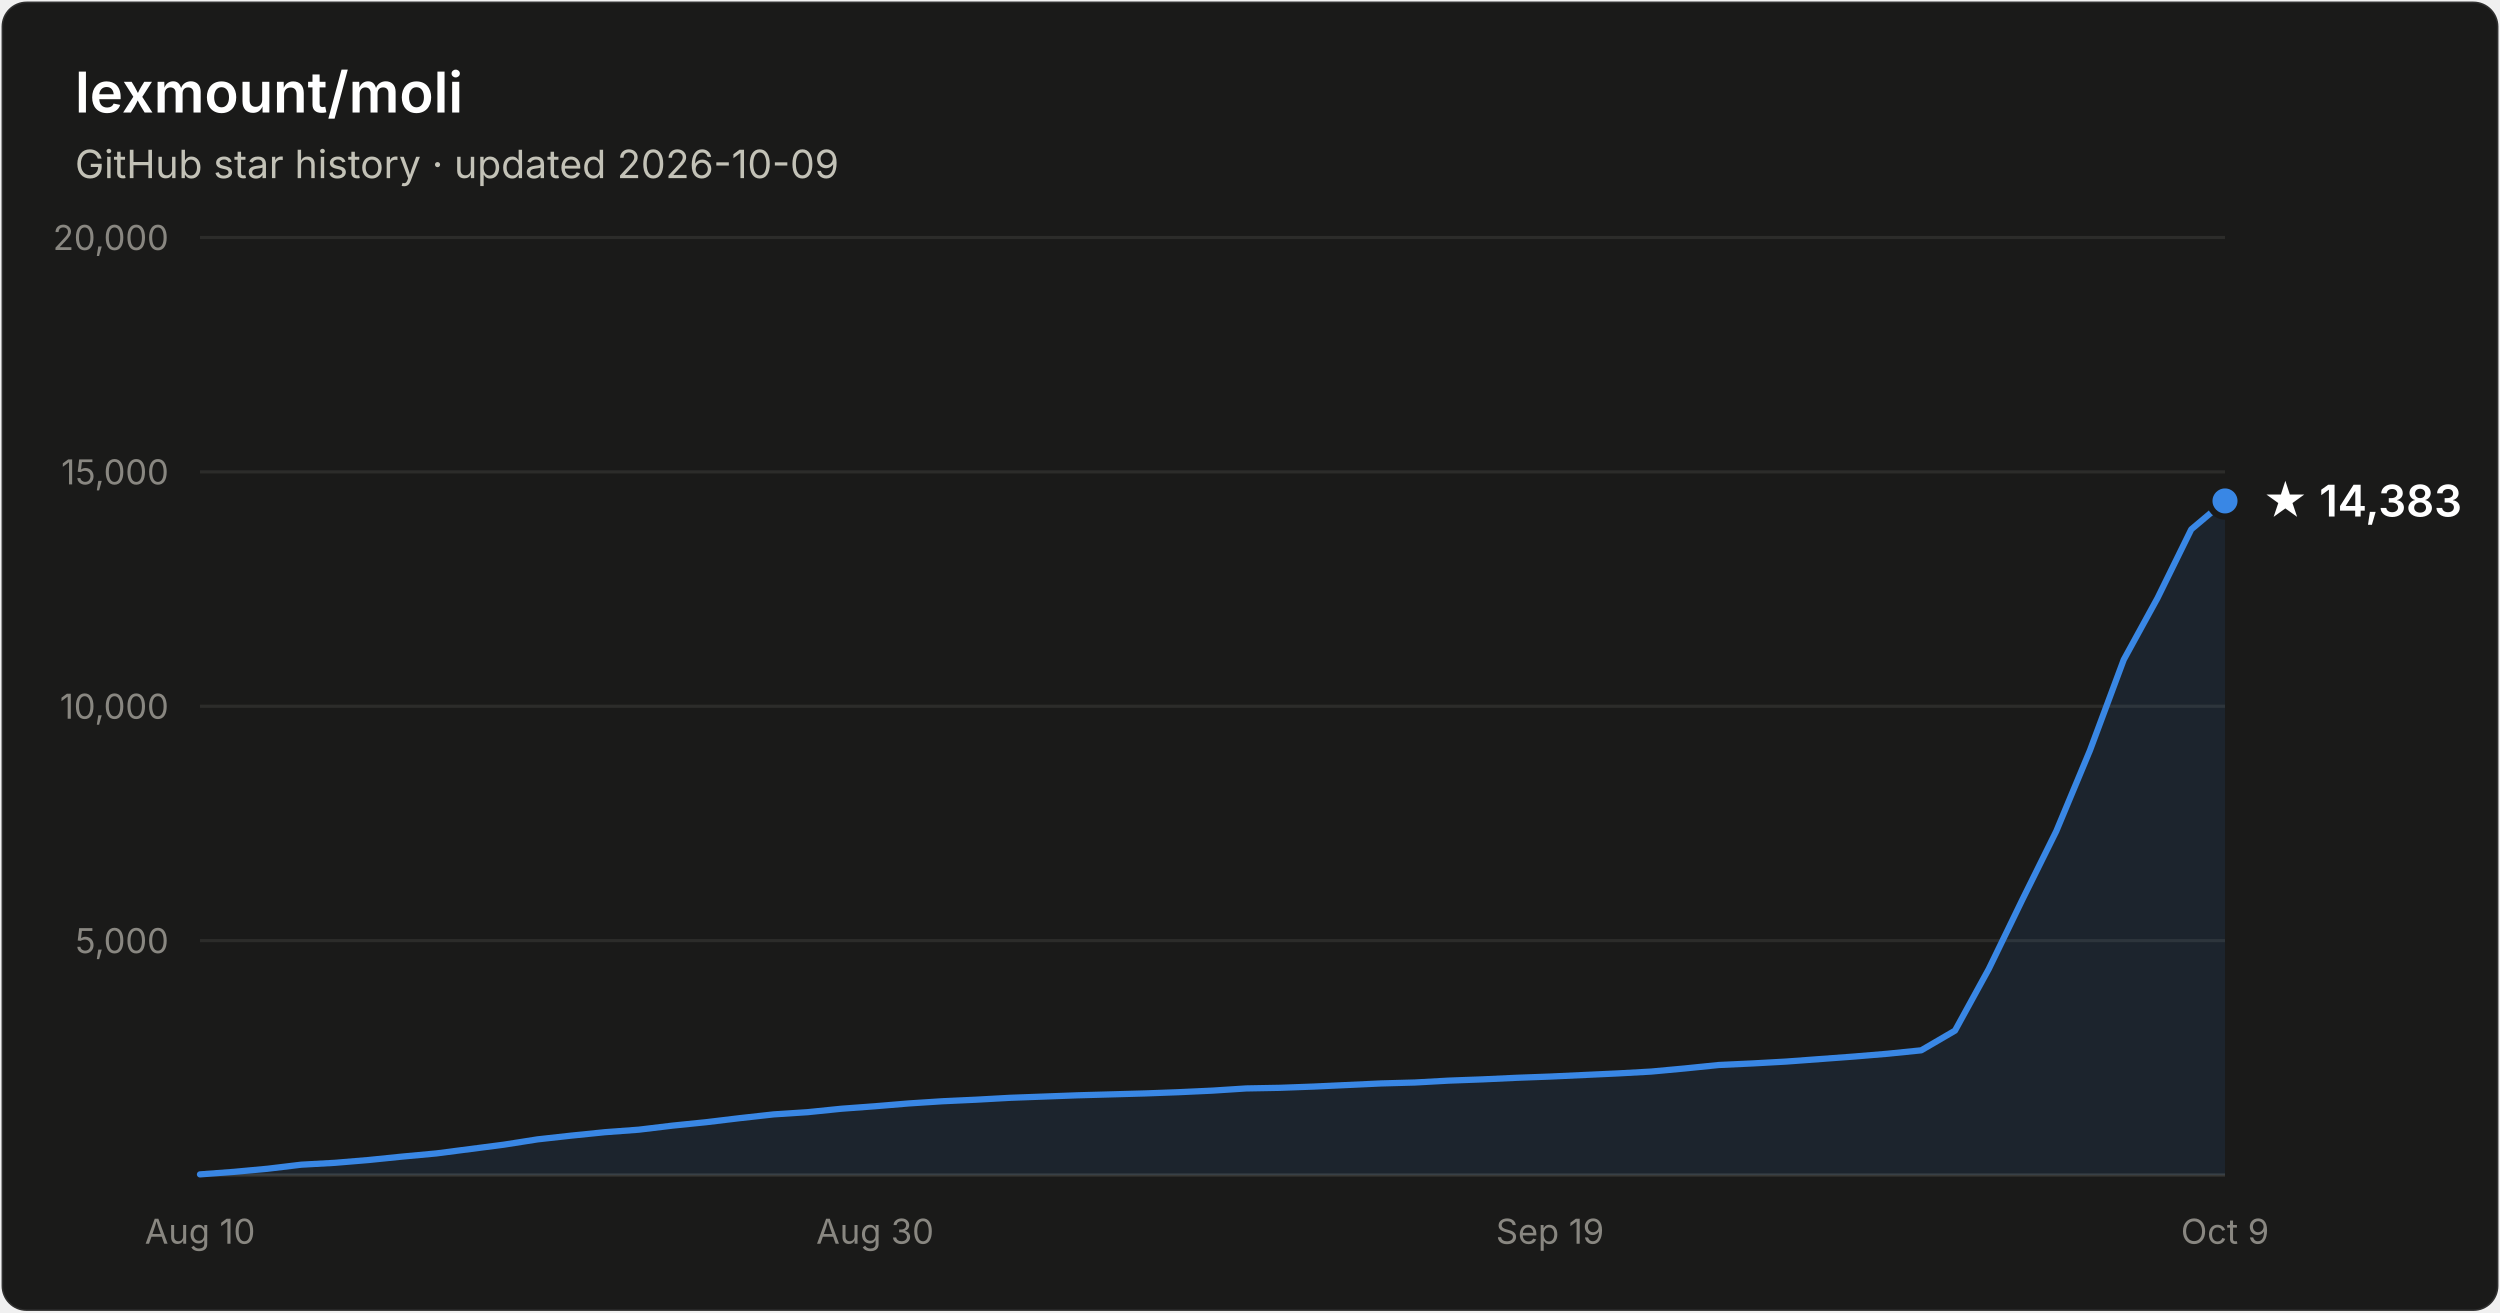
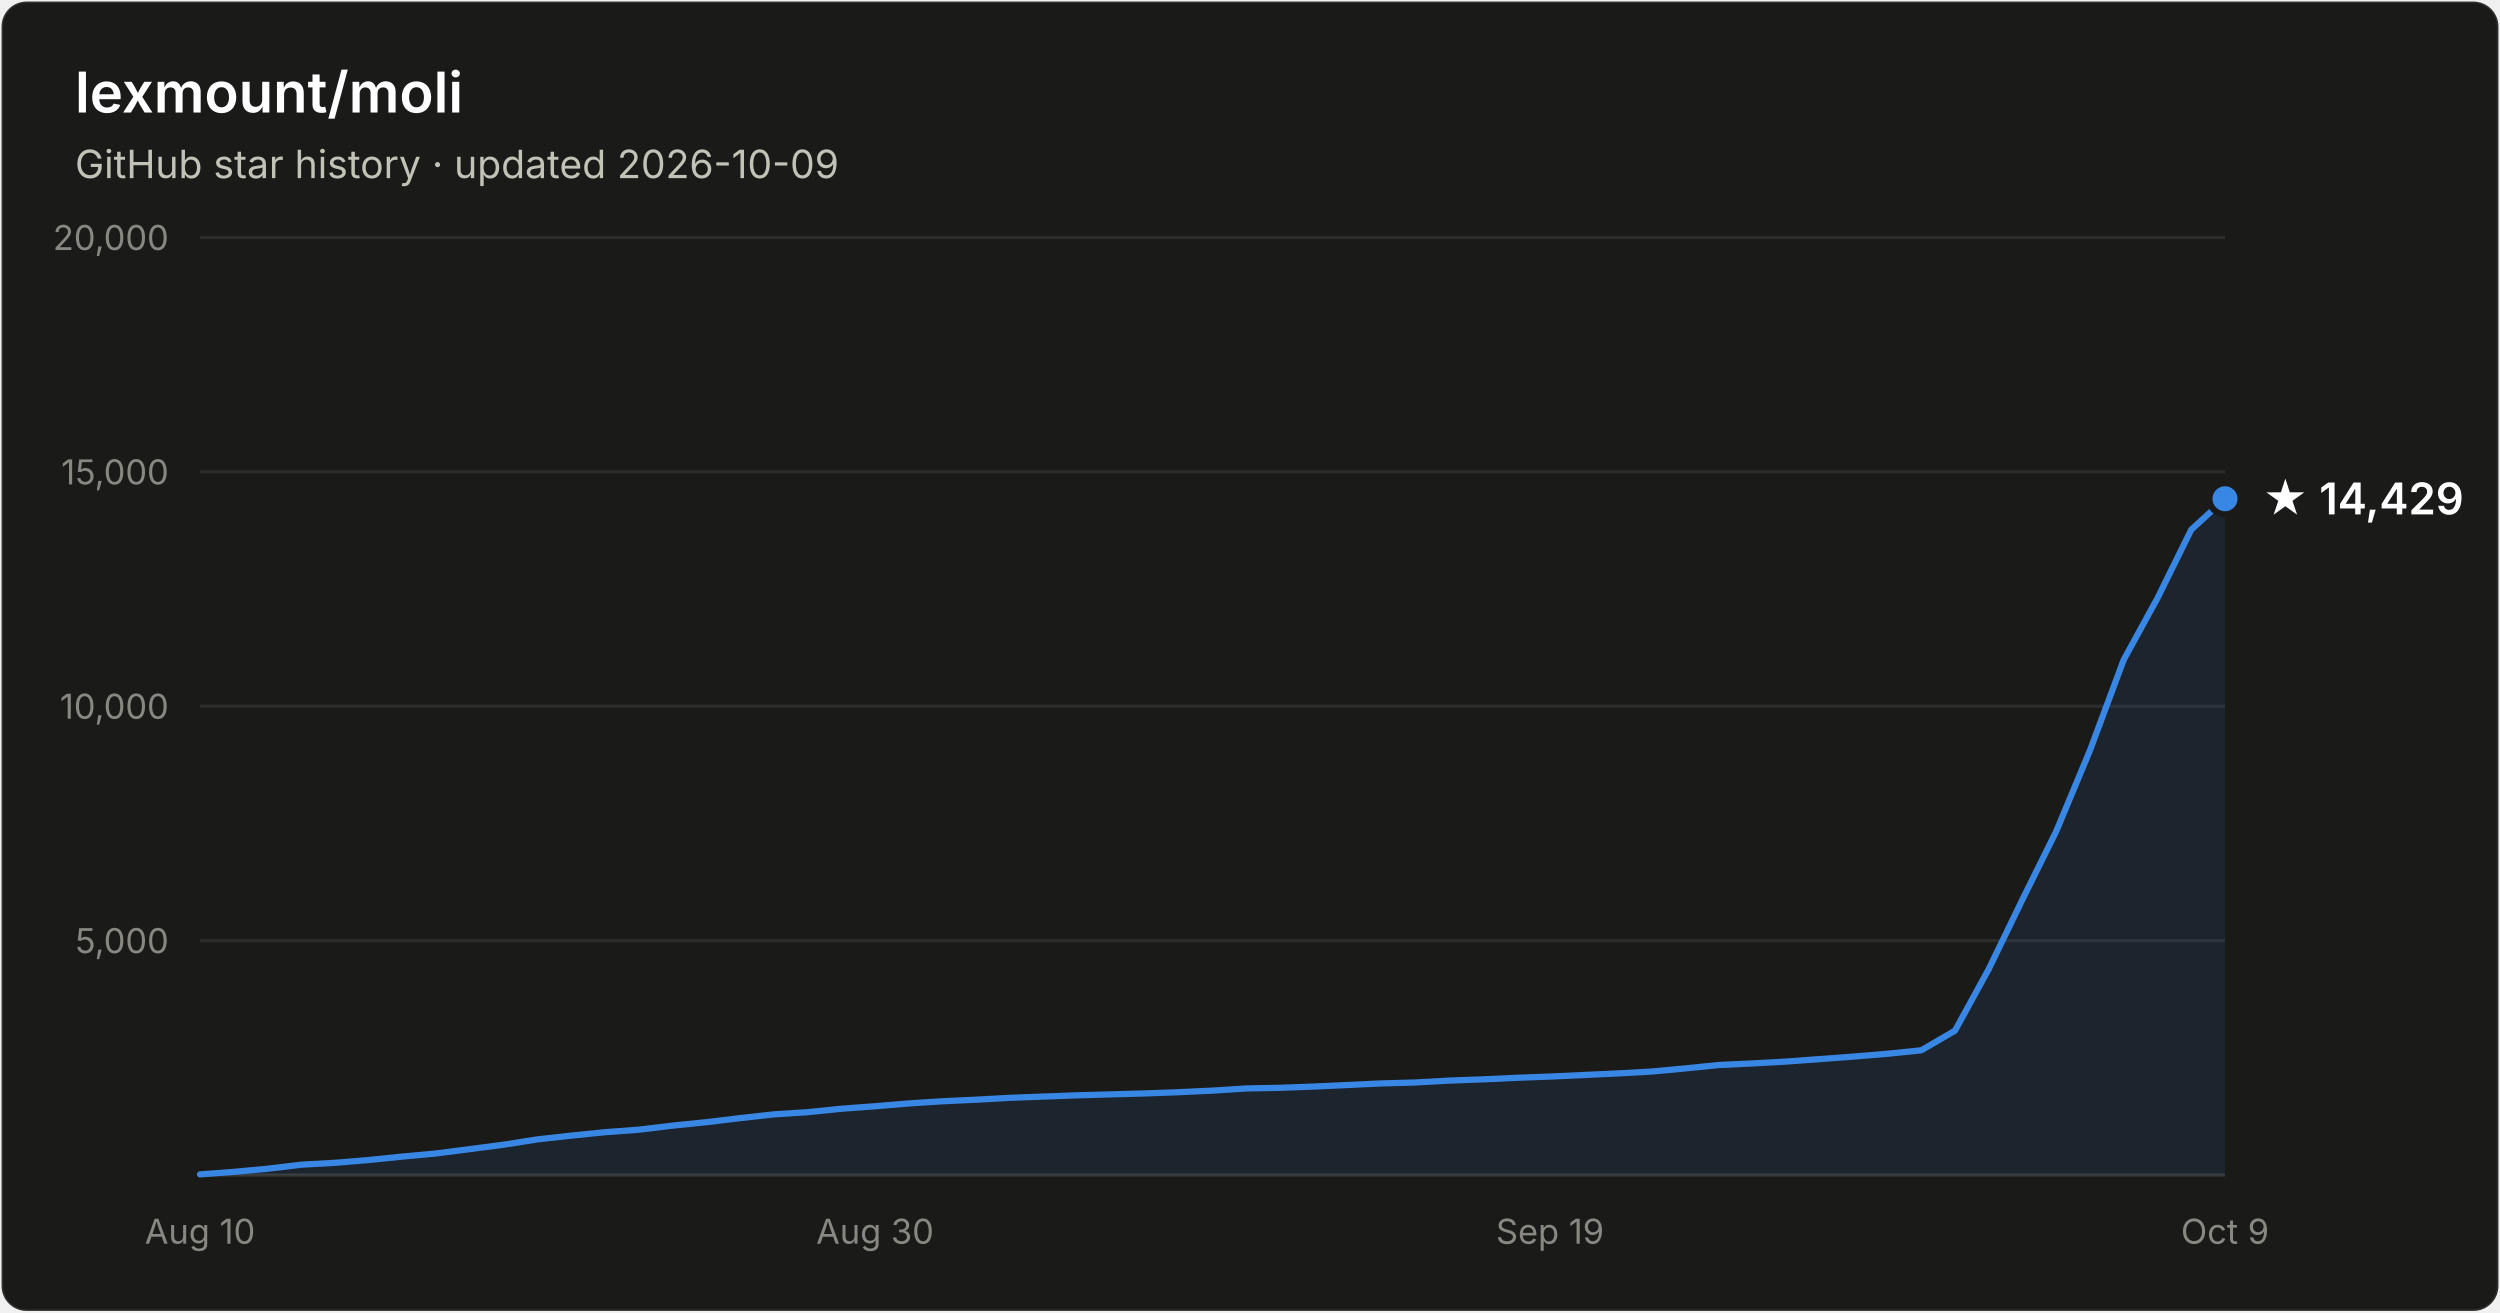
- <svg xmlns="http://www.w3.org/2000/svg" width="800" height="420" viewBox="0 0 800 420" font-family="system-ui, -apple-system, Segoe UI, sans-serif" role="img" aria-label="Star history of lexmount/moli: 14,383 stars as of 2026-10-09">
+ <svg xmlns="http://www.w3.org/2000/svg" width="800" height="420" viewBox="0 0 800 420" font-family="system-ui, -apple-system, Segoe UI, sans-serif" role="img" aria-label="Star history of lexmount/moli: 14,429 stars as of 2026-10-09">
  <rect x="0.5" y="0.5" width="799" height="419" rx="8" fill="#1a1a19" stroke="rgba(255,255,255,0.10)" />
  <text x="24" y="36" fill="#ffffff" font-size="18" font-weight="600">lexmount/moli</text>
  <text x="24" y="57" fill="#c3c2b7" font-size="12.5">GitHub star history · updated 2026-10-09</text>
  <line x1="64" y1="301.0" x2="712" y2="301.0" stroke="#2c2c2a" stroke-width="1" />
  <text x="54" y="305.0" text-anchor="end" fill="#898781" font-size="11" style="font-variant-numeric:tabular-nums">5,000</text>
  <line x1="64" y1="226.0" x2="712" y2="226.0" stroke="#2c2c2a" stroke-width="1" />
  <text x="54" y="230.0" text-anchor="end" fill="#898781" font-size="11" style="font-variant-numeric:tabular-nums">10,000</text>
  <line x1="64" y1="151.0" x2="712" y2="151.0" stroke="#2c2c2a" stroke-width="1" />
  <text x="54" y="155.0" text-anchor="end" fill="#898781" font-size="11" style="font-variant-numeric:tabular-nums">15,000</text>
  <line x1="64" y1="76.0" x2="712" y2="76.0" stroke="#2c2c2a" stroke-width="1" />
  <text x="54" y="80.0" text-anchor="end" fill="#898781" font-size="11" style="font-variant-numeric:tabular-nums">20,000</text>
  <line x1="64" y1="376" x2="712" y2="376" stroke="#383835" stroke-width="1" />
  <text x="64.0" y="398" text-anchor="middle" fill="#898781" font-size="11" style="font-variant-numeric:tabular-nums">Aug 10</text>
  <text x="280.0" y="398" text-anchor="middle" fill="#898781" font-size="11" style="font-variant-numeric:tabular-nums">Aug 30</text>
  <text x="496.0" y="398" text-anchor="middle" fill="#898781" font-size="11" style="font-variant-numeric:tabular-nums">Sep 19</text>
  <text x="712.0" y="398" text-anchor="middle" fill="#898781" font-size="11" style="font-variant-numeric:tabular-nums">Oct 9</text>
-   <path d="M64.0 375.8 L74.8 375.0 L85.6 374.0 L96.4 372.7 L107.2 372.1 L118.0 371.2 L128.8 370.1 L139.6 369.1 L150.4 367.7 L161.2 366.3 L172.0 364.6 L182.8 363.4 L193.6 362.3 L204.4 361.5 L215.2 360.2 L226.0 359.1 L236.8 357.8 L247.6 356.6 L258.4 355.9 L269.2 354.8 L280.0 354.0 L290.8 353.1 L301.6 352.4 L312.4 351.9 L323.2 351.3 L334.0 350.9 L344.8 350.5 L355.6 350.2 L366.4 349.9 L377.2 349.5 L388.0 349.0 L398.8 348.3 L409.6 348.1 L420.4 347.7 L431.2 347.2 L442.0 346.7 L452.8 346.4 L463.6 345.8 L474.4 345.4 L485.2 344.9 L496.0 344.5 L506.8 344.0 L517.6 343.5 L528.4 342.9 L539.2 341.9 L550.0 340.8 L560.8 340.3 L571.6 339.7 L582.4 338.9 L593.2 338.1 L604.0 337.2 L614.8 336.1 L625.6 329.8 L636.4 310.1 L647.2 287.8 L658.0 266.0 L668.8 240.1 L679.6 211.1 L690.4 191.4 L701.2 169.4 L712.0 160.3 L712.0 376 L64.0 376 Z" fill="#3987e5" fill-opacity="0.1" />
-   <path d="M64.0 375.8 L74.8 375.0 L85.6 374.0 L96.4 372.7 L107.2 372.1 L118.0 371.2 L128.8 370.1 L139.6 369.1 L150.4 367.7 L161.2 366.3 L172.0 364.6 L182.8 363.4 L193.6 362.3 L204.4 361.5 L215.2 360.2 L226.0 359.1 L236.8 357.8 L247.6 356.6 L258.4 355.9 L269.2 354.8 L280.0 354.0 L290.8 353.1 L301.6 352.4 L312.4 351.9 L323.2 351.3 L334.0 350.9 L344.8 350.5 L355.6 350.2 L366.4 349.9 L377.2 349.5 L388.0 349.0 L398.8 348.3 L409.6 348.1 L420.4 347.7 L431.2 347.2 L442.0 346.7 L452.8 346.4 L463.6 345.8 L474.4 345.4 L485.2 344.9 L496.0 344.5 L506.8 344.0 L517.6 343.5 L528.4 342.9 L539.2 341.9 L550.0 340.8 L560.8 340.3 L571.6 339.7 L582.4 338.9 L593.2 338.1 L604.0 337.2 L614.8 336.1 L625.6 329.8 L636.4 310.1 L647.2 287.8 L658.0 266.0 L668.8 240.1 L679.6 211.1 L690.4 191.4 L701.2 169.4 L712.0 160.3" fill="none" stroke="#3987e5" stroke-width="2" stroke-linejoin="round" stroke-linecap="round" />
-   <circle cx="712.0" cy="160.3" r="5" fill="#3987e5" stroke="#1a1a19" stroke-width="2" />
-   <text x="724.0" y="165.3" fill="#ffffff" font-size="14" font-weight="600">★ 14,383</text>
+   <path d="M64.0 375.8 L74.8 375.0 L85.6 374.0 L96.4 372.7 L107.2 372.1 L118.0 371.2 L128.8 370.1 L139.6 369.1 L150.4 367.7 L161.2 366.3 L172.0 364.6 L182.8 363.4 L193.6 362.3 L204.4 361.5 L215.2 360.2 L226.0 359.1 L236.8 357.8 L247.6 356.6 L258.4 355.9 L269.2 354.8 L280.0 354.0 L290.8 353.1 L301.6 352.4 L312.4 351.9 L323.2 351.3 L334.0 350.9 L344.8 350.5 L355.6 350.2 L366.4 349.9 L377.2 349.5 L388.0 349.0 L398.8 348.3 L409.6 348.1 L420.4 347.7 L431.2 347.2 L442.0 346.7 L452.8 346.4 L463.6 345.8 L474.4 345.4 L485.2 344.9 L496.0 344.5 L506.8 344.0 L517.6 343.5 L528.4 342.9 L539.2 341.9 L550.0 340.8 L560.8 340.3 L571.6 339.7 L582.4 338.9 L593.2 338.1 L604.0 337.2 L614.8 336.1 L625.6 329.8 L636.4 310.1 L647.2 287.8 L658.0 266.0 L668.8 240.1 L679.6 211.1 L690.4 191.4 L701.2 169.5 L712.0 159.6 L712.0 376 L64.0 376 Z" fill="#3987e5" fill-opacity="0.1" />
+   <path d="M64.0 375.8 L74.8 375.0 L85.6 374.0 L96.4 372.7 L107.2 372.1 L118.0 371.2 L128.8 370.1 L139.6 369.1 L150.4 367.7 L161.2 366.3 L172.0 364.6 L182.8 363.4 L193.6 362.3 L204.4 361.5 L215.2 360.2 L226.0 359.1 L236.8 357.8 L247.6 356.6 L258.4 355.9 L269.2 354.8 L280.0 354.0 L290.8 353.1 L301.6 352.4 L312.4 351.9 L323.2 351.3 L334.0 350.9 L344.8 350.5 L355.6 350.2 L366.4 349.9 L377.2 349.5 L388.0 349.0 L398.8 348.3 L409.6 348.1 L420.4 347.7 L431.2 347.2 L442.0 346.7 L452.8 346.4 L463.6 345.8 L474.4 345.4 L485.2 344.9 L496.0 344.5 L506.8 344.0 L517.6 343.5 L528.4 342.9 L539.2 341.9 L550.0 340.8 L560.8 340.3 L571.6 339.7 L582.4 338.9 L593.2 338.1 L604.0 337.2 L614.8 336.1 L625.6 329.8 L636.4 310.1 L647.2 287.8 L658.0 266.0 L668.8 240.1 L679.6 211.1 L690.4 191.4 L701.2 169.5 L712.0 159.6" fill="none" stroke="#3987e5" stroke-width="2" stroke-linejoin="round" stroke-linecap="round" />
+   <circle cx="712.0" cy="159.6" r="5" fill="#3987e5" stroke="#1a1a19" stroke-width="2" />
+   <text x="724.0" y="164.6" fill="#ffffff" font-size="14" font-weight="600">★ 14,429</text>
</svg>
